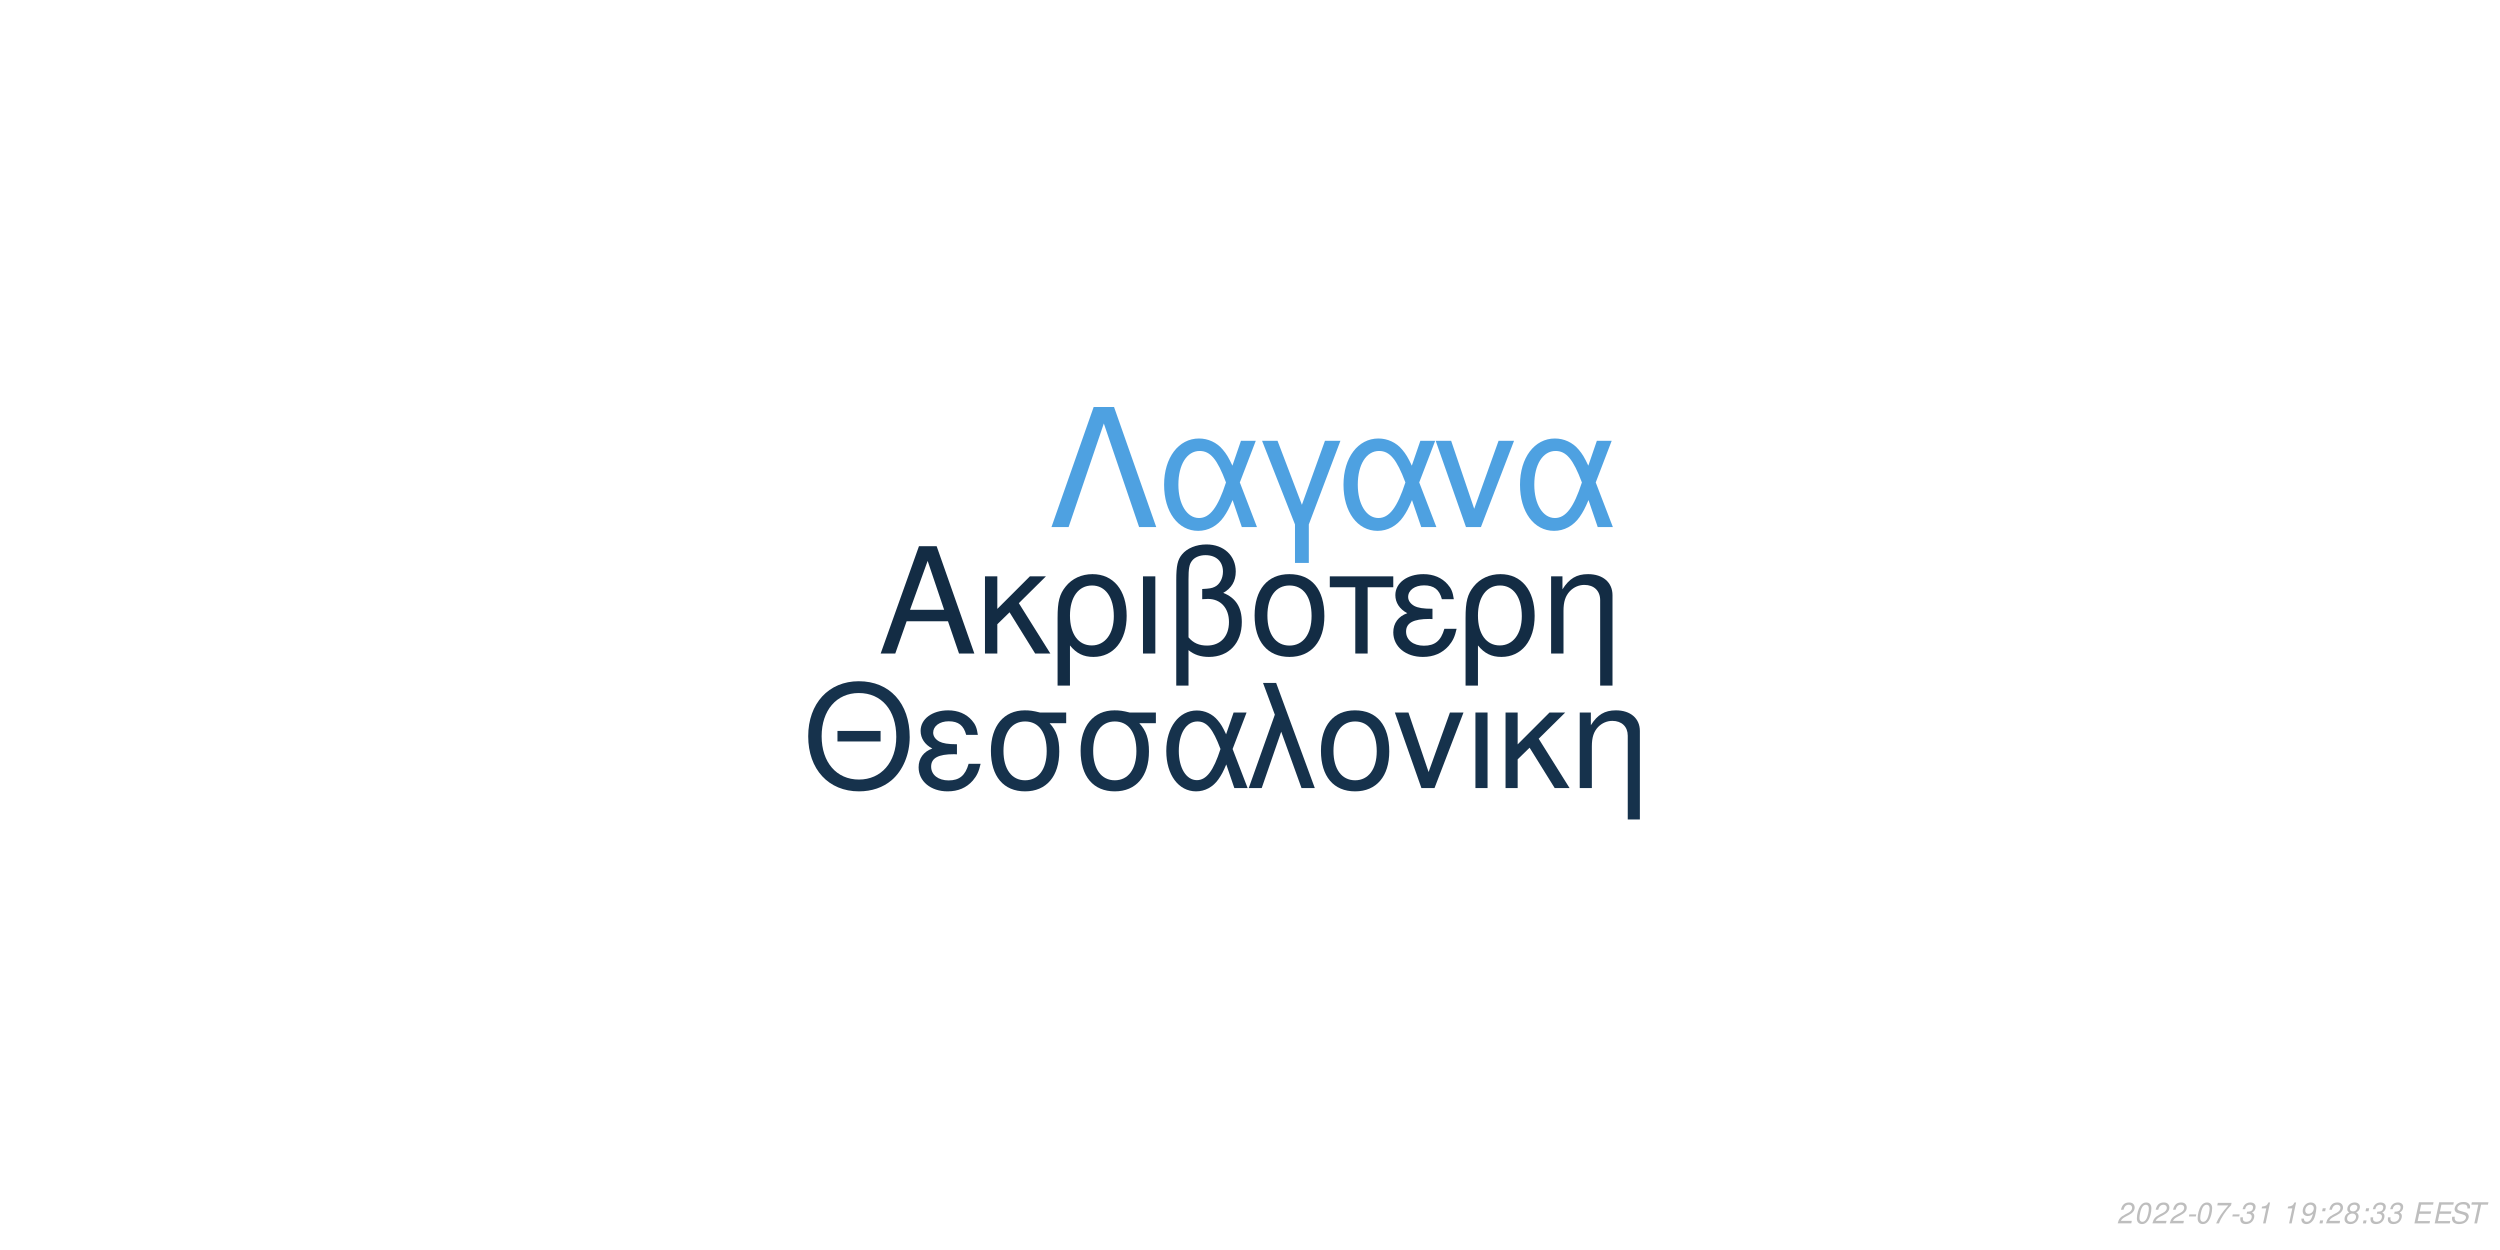
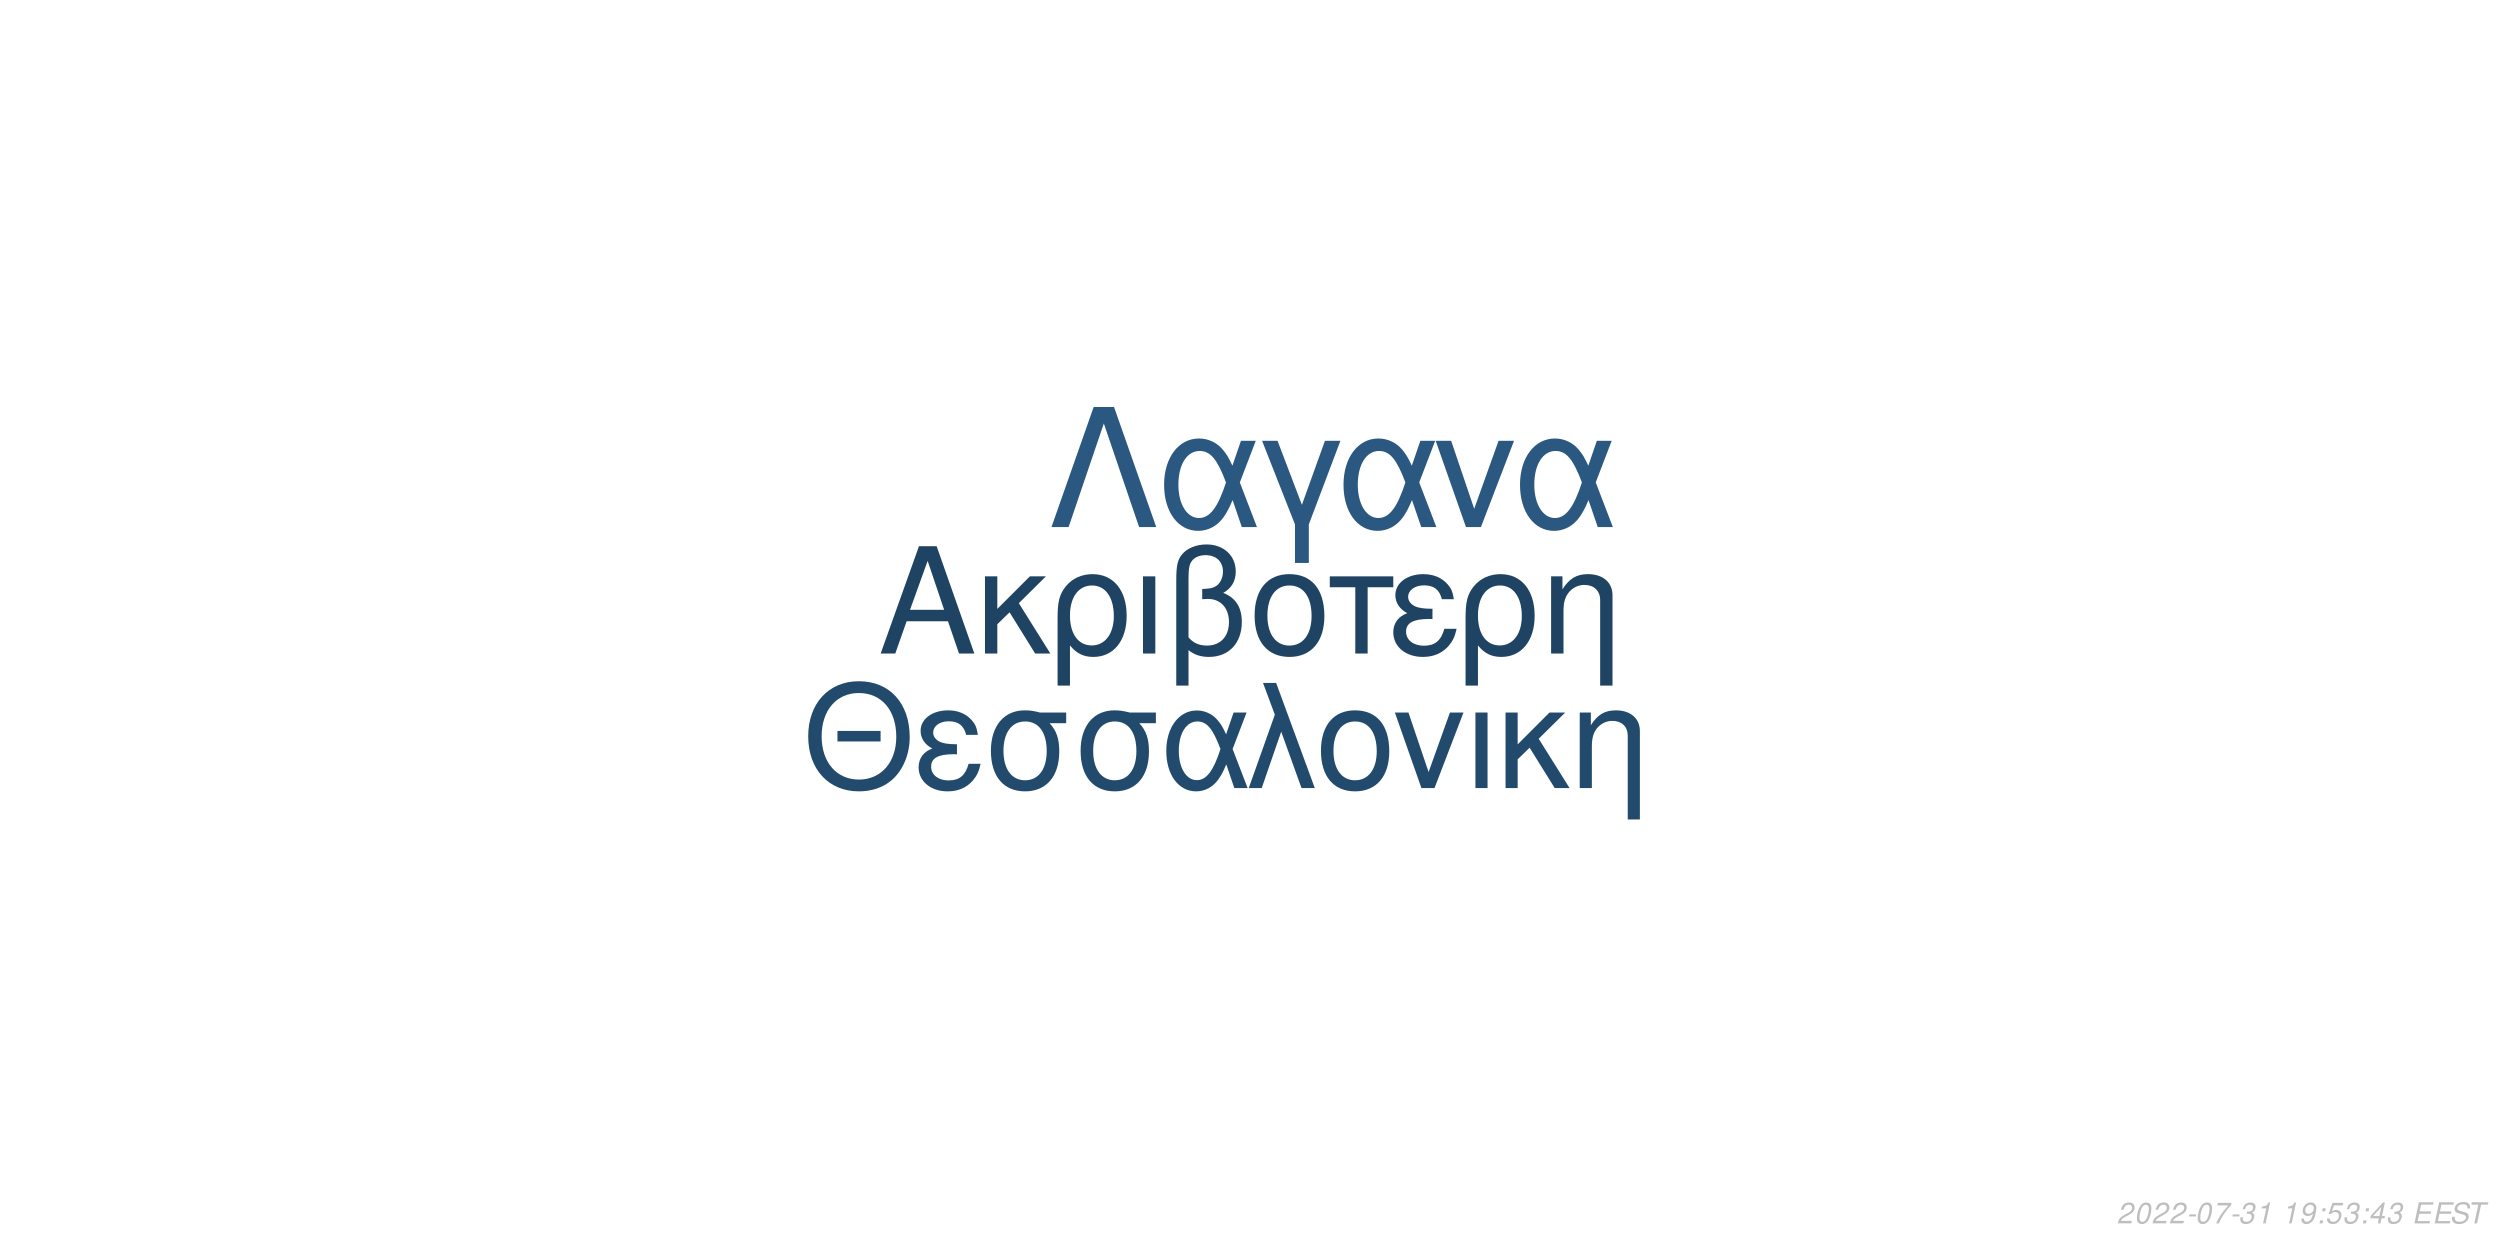
<svg xmlns="http://www.w3.org/2000/svg" xmlns:xlink="http://www.w3.org/1999/xlink" width="864pt" height="432pt" viewBox="0 0 864 432" version="1.1">
  <defs>
    <g>
      <symbol overflow="visible" id="glyph0-0">
        <path style="stroke:none;" d="" />
      </symbol>
      <symbol overflow="visible" id="glyph0-1">
        <path style="stroke:none;" d="M 24.125 -11.141 L 27.938 0 L 33.234 0 L 20.203 -37.094 L 14.094 -37.094 L 0.859 0 L 5.906 0 L 9.828 -11.141 Z M 22.797 -15.109 L 11 -15.109 L 17.094 -32.016 Z M 22.797 -15.109 " />
      </symbol>
      <symbol overflow="visible" id="glyph0-2">
        <path style="stroke:none;" d="M 7.172 -15.422 L 7.172 -26.672 L 2.906 -26.672 L 2.906 0 L 7.172 0 L 7.172 -10.125 L 11.406 -14.25 L 20.25 0 L 25.5 0 L 14.609 -17.406 L 23.969 -26.672 L 18.422 -26.672 Z M 7.172 -15.422 " />
      </symbol>
      <symbol overflow="visible" id="glyph0-3">
        <path style="stroke:none;" d="M 3 11.094 L 7.281 11.094 L 7.281 -2.797 C 9.516 -0.047 11.953 1.172 15.375 1.172 C 22.344 1.172 26.875 -4.422 26.875 -13.031 C 26.875 -21.891 22.297 -27.438 15.062 -27.438 C 11.297 -27.438 7.984 -25.906 5.797 -23.156 C 3.672 -20.516 3 -17.969 3 -12.359 Z M 14.906 -23.516 C 19.547 -23.516 22.438 -19.438 22.438 -12.922 C 22.438 -6.812 19.391 -2.797 14.812 -2.797 C 10.172 -2.797 7.281 -6.766 7.281 -13.125 C 7.281 -19.484 10.234 -23.516 14.906 -23.516 Z M 14.906 -23.516 " />
      </symbol>
      <symbol overflow="visible" id="glyph0-4">
        <path style="stroke:none;" d="M 3.516 0 L 7.781 0 L 7.781 -26.672 L 3.516 -26.672 Z M 3.516 0 " />
      </symbol>
      <symbol overflow="visible" id="glyph0-5">
        <path style="stroke:none;" d="M 4.016 11.094 L 8.25 11.094 L 8.25 -1.172 C 10.172 0.406 12.422 1.172 15.312 1.172 C 22.188 1.172 26.672 -3.609 26.672 -10.891 C 26.672 -15.984 24.578 -19.234 20.25 -20.969 C 23.109 -22.547 24.578 -25.031 24.578 -28.344 C 24.578 -33.844 20.406 -37.703 14.453 -37.703 C 10.938 -37.703 7.734 -36.391 6 -34.25 C 4.484 -32.422 4.016 -30.328 4.016 -25.391 Z M 8.25 -25.656 C 8.25 -29.359 8.5 -30.844 9.469 -32.062 C 10.375 -33.281 12.156 -34 14.094 -34 C 17.812 -34 20.156 -31.812 20.156 -28.297 C 20.156 -25.953 18.984 -23.812 17.297 -23.047 C 16.281 -22.547 15.469 -22.438 12.984 -22.297 L 12.984 -18.781 C 13.734 -18.828 14.344 -18.875 14.969 -18.875 C 19.344 -18.875 22.234 -15.719 22.234 -10.891 C 22.234 -5.906 19.281 -2.75 14.656 -2.75 C 11.953 -2.75 9.922 -3.609 8.25 -5.594 Z M 8.25 -25.656 " />
      </symbol>
      <symbol overflow="visible" id="glyph0-6">
        <path style="stroke:none;" d="M 14.094 -27.438 C 6.562 -27.438 2.094 -22.094 2.094 -13.125 C 2.094 -4.125 6.562 1.172 14.141 1.172 C 21.672 1.172 26.203 -4.172 26.203 -12.922 C 26.203 -22.188 21.828 -27.438 14.094 -27.438 Z M 14.141 -23.516 C 18.938 -23.516 21.781 -19.594 21.781 -12.984 C 21.781 -6.672 18.828 -2.75 14.141 -2.75 C 9.422 -2.75 6.516 -6.672 6.516 -13.125 C 6.516 -19.594 9.422 -23.516 14.141 -23.516 Z M 14.141 -23.516 " />
      </symbol>
      <symbol overflow="visible" id="glyph0-7">
        <path style="stroke:none;" d="M 7.891 0 L 12.156 0 L 12.156 -22.906 L 21.016 -22.906 L 21.016 -26.672 L -0.922 -26.672 L -0.922 -22.906 L 7.891 -22.906 Z M 7.891 0 " />
      </symbol>
      <symbol overflow="visible" id="glyph0-8">
        <path style="stroke:none;" d="M 14.562 -15.469 C 11.344 -15.469 9.562 -15.781 8.297 -16.438 C 6.922 -17.203 6.156 -18.328 6.156 -19.547 C 6.156 -21.891 8.453 -23.562 11.656 -23.562 C 15.062 -23.562 16.953 -22.094 17.812 -18.781 L 21.938 -18.781 C 21.578 -21.266 21.062 -22.5 19.797 -23.922 C 17.812 -26.203 14.906 -27.438 11.453 -27.438 C 5.797 -27.438 1.734 -24.375 1.734 -20.203 C 1.734 -17.609 3.156 -15.375 5.859 -13.938 C 2.797 -12.875 1.016 -10.484 1.016 -7.328 C 1.016 -2.391 5.297 1.172 11.25 1.172 C 14.969 1.172 17.906 -0.109 20.156 -2.641 C 21.578 -4.328 22.297 -5.797 22.906 -8.547 L 18.672 -8.547 C 17.5 -4.422 15.422 -2.703 11.609 -2.703 C 7.938 -2.703 5.438 -4.688 5.438 -7.578 C 5.438 -10.578 7.938 -11.953 13.484 -11.953 C 13.641 -11.953 14.094 -11.953 14.562 -11.906 Z M 14.562 -15.469 " />
      </symbol>
      <symbol overflow="visible" id="glyph0-9">
        <path style="stroke:none;" d="M 3.562 -26.672 L 3.562 0 L 7.844 0 L 7.844 -14.703 C 7.844 -17.906 8.5 -19.891 10.031 -21.531 C 11.406 -22.953 13.188 -23.719 15.062 -23.719 C 18.375 -23.719 20.516 -21.672 20.516 -18.469 L 20.516 11.094 L 24.781 11.094 L 24.781 -20.156 C 24.781 -24.578 21.469 -27.438 16.328 -27.438 C 12.359 -27.438 9.828 -25.906 7.484 -22.188 L 7.484 -26.672 Z M 3.562 -26.672 " />
      </symbol>
      <symbol overflow="visible" id="glyph1-0">
        <path style="stroke:none;" d="" />
      </symbol>
      <symbol overflow="visible" id="glyph1-1">
        <path style="stroke:none;" d="M 26.859 -19.734 L 11.953 -19.734 L 11.953 -16.094 L 26.859 -16.094 Z M 19.328 -36.922 C 8.922 -36.922 1.844 -29.25 1.844 -17.891 C 1.844 -6.484 8.875 1.141 19.391 1.141 C 23.812 1.141 27.703 -0.203 30.641 -2.688 C 34.578 -6.031 36.922 -11.656 36.922 -17.594 C 36.922 -29.297 30 -36.922 19.328 -36.922 Z M 19.328 -32.844 C 27.203 -32.844 32.281 -26.906 32.281 -17.688 C 32.281 -8.922 27.062 -2.938 19.391 -2.938 C 11.609 -2.938 6.484 -8.922 6.484 -17.891 C 6.484 -26.859 11.609 -32.844 19.328 -32.844 Z M 19.328 -32.844 " />
      </symbol>
      <symbol overflow="visible" id="glyph1-2">
        <path style="stroke:none;" d="M 14.25 -15.141 C 11.109 -15.141 9.375 -15.453 8.125 -16.094 C 6.781 -16.844 6.031 -17.938 6.031 -19.141 C 6.031 -21.422 8.266 -23.078 11.406 -23.078 C 14.75 -23.078 16.594 -21.625 17.438 -18.391 L 21.469 -18.391 C 21.125 -20.828 20.625 -22.031 19.391 -23.422 C 17.438 -25.656 14.594 -26.859 11.219 -26.859 C 5.688 -26.859 1.688 -23.875 1.688 -19.781 C 1.688 -17.234 3.094 -15.047 5.734 -13.656 C 2.734 -12.609 1 -10.266 1 -7.172 C 1 -2.344 5.188 1.141 11.016 1.141 C 14.656 1.141 17.547 -0.094 19.734 -2.594 C 21.125 -4.234 21.828 -5.688 22.422 -8.375 L 18.281 -8.375 C 17.141 -4.328 15.094 -2.641 11.359 -2.641 C 7.766 -2.641 5.328 -4.578 5.328 -7.422 C 5.328 -10.359 7.766 -11.703 13.203 -11.703 C 13.359 -11.703 13.797 -11.703 14.25 -11.656 Z M 14.25 -15.141 " />
      </symbol>
      <symbol overflow="visible" id="glyph1-3">
        <path style="stroke:none;" d="M 29 -26.109 L 19.938 -26.109 C 17.594 -26.703 16.438 -26.859 14.703 -26.859 C 7.469 -26.859 2.984 -21.469 2.984 -12.859 C 2.984 -4.031 7.375 1.141 14.797 1.141 C 22.172 1.141 26.609 -4.078 26.609 -12.656 C 26.609 -17.047 25.656 -19.828 23.266 -22.422 L 29 -22.422 Z M 14.797 -23.016 C 19.531 -23.016 22.266 -19.234 22.266 -12.75 C 22.266 -6.531 19.438 -2.688 14.797 -2.688 C 10.172 -2.688 7.328 -6.531 7.328 -12.859 C 7.328 -19.188 10.172 -23.016 14.797 -23.016 Z M 14.797 -23.016 " />
      </symbol>
      <symbol overflow="visible" id="glyph1-4">
        <path style="stroke:none;" d="M 29.344 -26.109 L 24.859 -26.109 L 22.266 -18.578 C 21.125 -21.031 20.484 -22.125 19.328 -23.469 C 17.547 -25.609 14.906 -26.812 12.156 -26.812 C 5.984 -26.812 1.594 -20.984 1.594 -12.812 C 1.594 -4.578 5.828 1.141 11.906 1.141 C 14.953 1.141 17.734 -0.344 19.625 -3.047 C 20.672 -4.531 21.281 -5.688 22.328 -8.172 L 25.109 0 L 29.703 0 L 24.516 -13.5 Z M 20.328 -13.5 C 17.891 -5.922 15.453 -2.734 12.156 -2.734 C 8.516 -2.734 5.922 -6.922 5.922 -12.812 C 5.922 -18.938 8.516 -23.016 12.359 -23.016 C 15.594 -23.016 17.688 -20.531 20.328 -13.5 Z M 20.328 -13.5 " />
      </symbol>
      <symbol overflow="visible" id="glyph1-5">
        <path style="stroke:none;" d="M 1.094 0 L 5.578 0 L 12.312 -19.484 L 19.328 0 L 23.922 0 L 10.562 -36.328 L 6.031 -36.328 L 10.109 -25.359 Z M 1.094 0 " />
      </symbol>
      <symbol overflow="visible" id="glyph1-6">
        <path style="stroke:none;" d="M 13.797 -26.859 C 6.422 -26.859 2.047 -21.625 2.047 -12.859 C 2.047 -4.031 6.422 1.141 13.859 1.141 C 21.234 1.141 25.656 -4.078 25.656 -12.656 C 25.656 -21.719 21.375 -26.859 13.797 -26.859 Z M 13.859 -23.016 C 18.531 -23.016 21.328 -19.188 21.328 -12.703 C 21.328 -6.531 18.438 -2.688 13.859 -2.688 C 9.219 -2.688 6.375 -6.531 6.375 -12.859 C 6.375 -19.188 9.219 -23.016 13.859 -23.016 Z M 13.859 -23.016 " />
      </symbol>
      <symbol overflow="visible" id="glyph1-7">
        <path style="stroke:none;" d="M 14.297 0 L 24.312 -26.109 L 19.625 -26.109 L 12.25 -5.531 L 5.281 -26.109 L 0.594 -26.109 L 9.766 0 Z M 14.297 0 " />
      </symbol>
      <symbol overflow="visible" id="glyph1-8">
        <path style="stroke:none;" d="M 3.438 0 L 7.625 0 L 7.625 -26.109 L 3.438 -26.109 Z M 3.438 0 " />
      </symbol>
      <symbol overflow="visible" id="glyph1-9">
        <path style="stroke:none;" d="M 7.031 -15.094 L 7.031 -26.109 L 2.844 -26.109 L 2.844 0 L 7.031 0 L 7.031 -9.922 L 11.156 -13.953 L 19.828 0 L 24.969 0 L 14.297 -17.047 L 23.469 -26.109 L 18.031 -26.109 Z M 7.031 -15.094 " />
      </symbol>
      <symbol overflow="visible" id="glyph1-10">
        <path style="stroke:none;" d="M 3.484 -26.109 L 3.484 0 L 7.672 0 L 7.672 -14.406 C 7.672 -17.547 8.328 -19.484 9.812 -21.078 C 11.156 -22.469 12.906 -23.219 14.75 -23.219 C 17.984 -23.219 20.078 -21.234 20.078 -18.094 L 20.078 10.859 L 24.266 10.859 L 24.266 -19.734 C 24.266 -24.062 21.031 -26.859 16 -26.859 C 12.109 -26.859 9.609 -25.359 7.328 -21.719 L 7.328 -26.109 Z M 3.484 -26.109 " />
      </symbol>
      <symbol overflow="visible" id="glyph2-0">
        <path style="stroke:none;" d="" />
      </symbol>
      <symbol overflow="visible" id="glyph2-1">
        <path style="stroke:none;" d="M 22.531 -41.484 L 15.484 -41.484 L 0.906 0 L 6.828 0 L 19 -35.797 L 31.188 0 L 37.109 0 Z M 22.531 -41.484 " />
      </symbol>
      <symbol overflow="visible" id="glyph2-2">
        <path style="stroke:none;" d="M 33.516 -29.812 L 28.391 -29.812 L 25.438 -21.219 C 24.125 -24.016 23.391 -25.266 22.078 -26.797 C 20.031 -29.25 17.016 -30.609 13.891 -30.609 C 6.828 -30.609 1.828 -23.953 1.828 -14.625 C 1.828 -5.234 6.656 1.312 13.594 1.312 C 17.078 1.312 20.266 -0.391 22.422 -3.469 C 23.609 -5.172 24.297 -6.484 25.5 -9.328 L 28.688 0 L 33.922 0 L 28 -15.422 Z M 23.219 -15.422 C 20.422 -6.766 17.641 -3.125 13.891 -3.125 C 9.734 -3.125 6.766 -7.906 6.766 -14.625 C 6.766 -21.625 9.734 -26.297 14.109 -26.297 C 17.812 -26.297 20.203 -23.453 23.219 -15.422 Z M 23.219 -15.422 " />
      </symbol>
      <symbol overflow="visible" id="glyph2-3">
        <path style="stroke:none;" d="M 12.062 12.406 L 16.844 12.406 L 16.844 -0.906 L 27.766 -29.812 L 22.422 -29.812 L 14.453 -7.688 L 6.031 -29.812 L 0.688 -29.812 L 12.062 -0.906 Z M 12.062 12.406 " />
      </symbol>
      <symbol overflow="visible" id="glyph2-4">
        <path style="stroke:none;" d="M 16.328 0 L 27.766 -29.812 L 22.422 -29.812 L 14 -6.312 L 6.031 -29.812 L 0.688 -29.812 L 11.156 0 Z M 16.328 0 " />
      </symbol>
      <symbol overflow="visible" id="glyph3-0">
        <path style="stroke:none;" d="" />
      </symbol>
      <symbol overflow="visible" id="glyph3-1">
        <path style="stroke:none;" d="M 5.234 -0.875 L 1.469 -0.875 C 1.641 -1.375 2.203 -1.891 3.109 -2.344 L 4.234 -2.938 C 5.562 -3.625 6.219 -4.469 6.219 -5.484 C 6.219 -5.938 6.062 -6.359 5.797 -6.656 C 5.469 -7.047 4.984 -7.234 4.312 -7.234 C 2.766 -7.234 1.891 -6.453 1.484 -4.734 L 2.375 -4.734 C 2.484 -5.188 2.609 -5.484 2.797 -5.75 C 3.094 -6.203 3.609 -6.453 4.188 -6.453 C 4.891 -6.453 5.344 -6.031 5.344 -5.375 C 5.344 -4.703 4.859 -4.094 4.016 -3.656 L 2.984 -3.125 C 1.234 -2.188 0.797 -1.656 0.344 -0.016 L 5.047 -0.016 Z M 5.234 -0.875 " />
      </symbol>
      <symbol overflow="visible" id="glyph3-2">
        <path style="stroke:none;" d="M 4.203 -7.234 C 3.375 -7.234 2.688 -6.812 2.125 -5.984 C 1.484 -5.047 0.984 -3.188 0.984 -1.734 C 0.984 -1.109 1.172 -0.562 1.484 -0.266 C 1.797 0.047 2.281 0.234 2.766 0.234 C 3.625 0.234 4.281 -0.156 4.859 -1.016 C 5.516 -1.953 6 -3.797 6 -5.266 C 6 -6.5 5.328 -7.234 4.203 -7.234 Z M 4.094 -6.453 C 4.734 -6.453 5.125 -5.984 5.125 -5.156 C 5.125 -4.203 4.781 -2.625 4.406 -1.812 C 3.984 -0.938 3.516 -0.547 2.875 -0.547 C 2.25 -0.547 1.875 -1.031 1.875 -1.828 C 1.875 -2.797 2.203 -4.344 2.594 -5.203 C 2.984 -6.047 3.453 -6.453 4.094 -6.453 Z M 4.094 -6.453 " />
      </symbol>
      <symbol overflow="visible" id="glyph3-3">
        <path style="stroke:none;" d="M 3.516 -3.125 L 1.125 -3.125 L 0.969 -2.406 L 3.359 -2.406 Z M 3.516 -3.125 " />
      </symbol>
      <symbol overflow="visible" id="glyph3-4">
        <path style="stroke:none;" d="M 6.703 -7.094 L 1.953 -7.094 L 1.766 -6.219 L 5.594 -6.219 C 3.344 -3.688 2.266 -2.109 1.375 0 L 2.344 0 C 3.031 -1.906 4.828 -4.594 6.547 -6.281 Z M 6.703 -7.094 " />
      </symbol>
      <symbol overflow="visible" id="glyph3-5">
        <path style="stroke:none;" d="M 2.922 -3.312 C 3.125 -3.344 3.234 -3.344 3.375 -3.344 C 4.203 -3.344 4.688 -3 4.688 -2.406 C 4.688 -1.312 3.906 -0.547 2.781 -0.547 C 2.047 -0.547 1.594 -0.938 1.594 -1.562 C 1.594 -1.719 1.609 -1.844 1.656 -2.094 L 0.766 -2.094 C 0.734 -1.797 0.719 -1.641 0.719 -1.469 C 0.719 -0.375 1.406 0.234 2.641 0.234 C 3.547 0.234 4.297 -0.078 4.812 -0.656 C 5.266 -1.156 5.562 -1.875 5.562 -2.547 C 5.562 -3.125 5.344 -3.453 4.797 -3.734 C 5.641 -4.234 6.016 -4.844 6.016 -5.734 C 6.016 -6.656 5.312 -7.234 4.203 -7.234 C 3.375 -7.234 2.672 -6.938 2.188 -6.375 C 1.891 -6.031 1.703 -5.641 1.516 -4.906 L 2.391 -4.906 C 2.5 -5.359 2.594 -5.594 2.734 -5.812 C 3.047 -6.234 3.516 -6.453 4.078 -6.453 C 4.734 -6.453 5.141 -6.125 5.141 -5.578 C 5.141 -5.188 5.016 -4.797 4.797 -4.547 C 4.516 -4.234 4 -4.062 3.266 -4.062 L 3.078 -4.062 Z M 2.922 -3.312 " />
      </symbol>
      <symbol overflow="visible" id="glyph3-6">
        <path style="stroke:none;" d="M 3.703 -5.188 L 2.594 0 L 3.469 0 L 5.016 -7.234 L 4.438 -7.234 C 3.906 -6.156 3.688 -6.016 2.234 -5.812 L 2.109 -5.188 Z M 3.703 -5.188 " />
      </symbol>
      <symbol overflow="visible" id="glyph3-7">
        <path style="stroke:none;" d="" />
      </symbol>
      <symbol overflow="visible" id="glyph3-8">
        <path style="stroke:none;" d="M 0.844 -1.656 C 0.844 -1.547 0.844 -1.438 0.844 -1.375 C 0.844 -0.406 1.531 0.234 2.578 0.234 C 3.203 0.234 3.766 0.016 4.297 -0.438 C 4.938 -1 5.312 -1.656 5.594 -2.719 C 5.844 -3.672 6.016 -4.766 6.016 -5.375 C 6.016 -5.844 5.844 -6.328 5.547 -6.656 C 5.203 -7.031 4.703 -7.234 4.062 -7.234 C 2.516 -7.234 1.297 -5.938 1.297 -4.266 C 1.297 -3.203 1.984 -2.547 3.047 -2.547 C 3.484 -2.547 3.953 -2.672 4.281 -2.891 C 4.406 -2.984 4.547 -3.078 4.828 -3.344 C 4.438 -1.484 3.703 -0.547 2.703 -0.547 C 2.109 -0.547 1.719 -0.938 1.719 -1.547 L 1.719 -1.656 Z M 3.953 -6.453 C 4.625 -6.453 5.141 -5.953 5.141 -5.281 C 5.141 -4.188 4.312 -3.312 3.297 -3.312 C 2.594 -3.312 2.172 -3.734 2.172 -4.453 C 2.172 -5.562 2.984 -6.453 3.953 -6.453 Z M 3.953 -6.453 " />
      </symbol>
      <symbol overflow="visible" id="glyph3-9">
        <path style="stroke:none;" d="M 2.359 -1.031 L 1.312 -1.031 L 1.094 0 L 2.141 0 Z M 3.266 -5.234 L 2.219 -5.234 L 2 -4.203 L 3.047 -4.203 Z M 3.266 -5.234 " />
      </symbol>
      <symbol overflow="visible" id="glyph3-10">
-         <path style="stroke:none;" d="M 4.766 -3.797 C 5.078 -3.969 5.234 -4.078 5.438 -4.234 C 5.812 -4.594 6.062 -5.172 6.062 -5.734 C 6.062 -6.625 5.344 -7.234 4.266 -7.234 C 2.812 -7.234 1.703 -6.219 1.703 -4.875 C 1.703 -4.406 1.875 -4.125 2.359 -3.812 C 1.297 -3.312 0.75 -2.516 0.75 -1.469 C 0.75 -0.438 1.547 0.234 2.812 0.234 C 3.656 0.234 4.359 -0.094 4.938 -0.734 C 5.359 -1.234 5.609 -1.859 5.609 -2.438 C 5.609 -3.047 5.312 -3.516 4.766 -3.797 Z M 4.109 -6.453 C 4.797 -6.453 5.188 -6.125 5.188 -5.578 C 5.188 -5.266 5.062 -4.922 4.859 -4.672 C 4.562 -4.312 4.188 -4.156 3.656 -4.156 C 2.984 -4.156 2.594 -4.453 2.594 -4.984 C 2.594 -5.859 3.203 -6.453 4.109 -6.453 Z M 3.453 -3.406 C 4.234 -3.406 4.734 -2.984 4.734 -2.312 C 4.734 -1.312 3.922 -0.547 2.875 -0.547 C 2.125 -0.547 1.625 -0.969 1.625 -1.625 C 1.625 -2.609 2.438 -3.406 3.453 -3.406 Z M 3.453 -3.406 " />
+         <path style="stroke:none;" d="M 6.297 -7.094 L 2.594 -7.094 L 1.234 -3.234 L 2.047 -3.234 C 2.656 -3.766 2.938 -3.906 3.531 -3.906 C 4.328 -3.906 4.797 -3.453 4.797 -2.688 C 4.797 -1.438 3.969 -0.547 2.828 -0.547 C 2.031 -0.547 1.609 -0.938 1.578 -1.734 L 0.703 -1.734 L 0.703 -1.516 C 0.703 -0.938 0.844 -0.547 1.188 -0.266 C 1.562 0.062 2.078 0.234 2.703 0.234 C 3.656 0.234 4.391 -0.156 4.984 -0.922 C 5.422 -1.5 5.672 -2.234 5.672 -2.953 C 5.672 -4 4.938 -4.672 3.812 -4.672 C 3.328 -4.672 2.906 -4.547 2.406 -4.234 L 3.109 -6.219 L 6.109 -6.219 Z M 6.297 -7.094 " />
      </symbol>
      <symbol overflow="visible" id="glyph3-11">
+         <path style="stroke:none;" d="M 3.625 -1.75 L 3.266 0 L 4.141 0 L 4.516 -1.75 L 5.562 -1.75 L 5.734 -2.531 L 4.688 -2.531 L 5.688 -7.234 L 5.016 -7.234 L 0.844 -2.672 L 0.641 -1.75 Z M 3.797 -2.531 L 1.594 -2.531 L 4.469 -5.703 Z M 3.797 -2.531 " />
+       </symbol>
+       <symbol overflow="visible" id="glyph3-12">
        <path style="stroke:none;" d="M 2.547 -3.312 L 6.5 -3.312 L 6.688 -4.141 L 2.719 -4.141 L 3.219 -6.469 L 7.344 -6.469 L 7.516 -7.297 L 2.453 -7.297 L 0.906 0 L 6.125 0 L 6.297 -0.812 L 2.016 -0.812 Z M 2.547 -3.312 " />
      </symbol>
-       <symbol overflow="visible" id="glyph3-12">
+       <symbol overflow="visible" id="glyph3-13">
        <path style="stroke:none;" d="M 7.062 -5.156 C 7.125 -5.438 7.141 -5.562 7.141 -5.703 C 7.141 -6.156 6.938 -6.594 6.594 -6.891 C 6.188 -7.25 5.656 -7.406 4.875 -7.406 C 3.844 -7.406 3.047 -7.125 2.5 -6.562 C 2.094 -6.141 1.781 -5.438 1.781 -4.922 C 1.781 -4.297 2.219 -3.766 2.891 -3.562 L 4.594 -3.094 C 5.406 -2.859 5.734 -2.578 5.734 -2.094 C 5.734 -1.781 5.547 -1.406 5.266 -1.141 C 4.844 -0.766 4.266 -0.578 3.453 -0.578 C 2.328 -0.578 1.812 -0.984 1.812 -1.906 C 1.812 -2.047 1.812 -2.125 1.844 -2.312 L 0.984 -2.312 C 0.906 -2.062 0.891 -1.906 0.891 -1.688 C 0.891 -0.484 1.797 0.234 3.297 0.234 C 4.359 0.234 5.234 -0.062 5.812 -0.609 C 6.344 -1.078 6.688 -1.797 6.688 -2.375 C 6.688 -2.641 6.609 -2.906 6.453 -3.156 C 6.234 -3.5 5.938 -3.703 5.469 -3.828 L 3.75 -4.312 C 2.984 -4.547 2.734 -4.734 2.734 -5.188 C 2.734 -5.547 2.875 -5.844 3.188 -6.109 C 3.547 -6.438 4.031 -6.594 4.703 -6.594 C 5.266 -6.594 5.688 -6.484 5.906 -6.297 C 6.094 -6.125 6.219 -5.797 6.219 -5.516 C 6.219 -5.422 6.203 -5.344 6.188 -5.156 Z M 7.062 -5.156 " />
      </symbol>
-       <symbol overflow="visible" id="glyph3-13">
+       <symbol overflow="visible" id="glyph3-14">
        <path style="stroke:none;" d="M 4.938 -6.469 L 7.312 -6.469 L 7.484 -7.297 L 1.75 -7.297 L 1.578 -6.469 L 3.984 -6.469 L 2.609 0 L 3.547 0 Z M 4.938 -6.469 " />
      </symbol>
    </g>
  </defs>
  <g id="surface1">
    <rect x="0" y="0" width="864" height="432" style="fill:rgb(100%,100%,100%);fill-opacity:1;stroke:none;" />
-     <g style="fill:rgb(7.451%,17.255%,26.667%);fill-opacity:1;">
+     <g style="fill:rgb(12.157%,26.275%,38.824%);fill-opacity:1;">
      <use xlink:href="#glyph0-1" x="303.5" y="225.861" />
      <use xlink:href="#glyph0-2" x="337.5" y="225.861" />
      <use xlink:href="#glyph0-3" x="362.5" y="225.861" />
      <use xlink:href="#glyph0-4" x="391.5" y="225.861" />
      <use xlink:href="#glyph0-5" x="402.5" y="225.861" />
      <use xlink:href="#glyph0-6" x="431.5" y="225.861" />
      <use xlink:href="#glyph0-7" x="460.5" y="225.861" />
      <use xlink:href="#glyph0-8" x="480.5" y="225.861" />
      <use xlink:href="#glyph0-3" x="503.5" y="225.861" />
      <use xlink:href="#glyph0-9" x="532.5" y="225.861" />
    </g>
-     <g style="fill:rgb(8.627%,19.608%,29.804%);fill-opacity:1;">
+     <g style="fill:rgb(13.333%,29.02%,42.353%);fill-opacity:1;">
      <use xlink:href="#glyph1-1" x="277.473" y="272.354" />
      <use xlink:href="#glyph1-2" x="316.473" y="272.354" />
      <use xlink:href="#glyph1-3" x="339.473" y="272.354" />
      <use xlink:href="#glyph1-3" x="370.473" y="272.354" />
      <use xlink:href="#glyph1-4" x="401.473" y="272.354" />
      <use xlink:href="#glyph1-5" x="430.473" y="272.354" />
      <use xlink:href="#glyph1-6" x="454.473" y="272.354" />
      <use xlink:href="#glyph1-7" x="481.473" y="272.354" />
      <use xlink:href="#glyph1-8" x="506.473" y="272.354" />
      <use xlink:href="#glyph1-9" x="517.473" y="272.354" />
      <use xlink:href="#glyph1-10" x="542.473" y="272.354" />
    </g>
-     <g style="fill:rgb(30.588%,63.137%,88.235%);fill-opacity:1;">
+     <g style="fill:rgb(16.471%,34.51%,50.196%);fill-opacity:1;">
      <use xlink:href="#glyph2-1" x="362.484" y="182.152" />
      <use xlink:href="#glyph2-2" x="400.484" y="182.152" />
      <use xlink:href="#glyph2-3" x="435.484" y="182.152" />
      <use xlink:href="#glyph2-2" x="462.484" y="182.152" />
      <use xlink:href="#glyph2-4" x="495.484" y="182.152" />
      <use xlink:href="#glyph2-2" x="523.484" y="182.152" />
    </g>
    <g style="fill:rgb(74.51%,74.51%,74.51%);fill-opacity:1;">
      <use xlink:href="#glyph3-1" x="731.52" y="422.81" />
      <use xlink:href="#glyph3-2" x="737.52" y="422.81" />
      <use xlink:href="#glyph3-1" x="743.52" y="422.81" />
      <use xlink:href="#glyph3-1" x="749.52" y="422.81" />
      <use xlink:href="#glyph3-3" x="755.52" y="422.81" />
      <use xlink:href="#glyph3-2" x="758.52" y="422.81" />
      <use xlink:href="#glyph3-4" x="764.52" y="422.81" />
      <use xlink:href="#glyph3-3" x="770.52" y="422.81" />
      <use xlink:href="#glyph3-5" x="773.52" y="422.81" />
      <use xlink:href="#glyph3-6" x="779.52" y="422.81" />
      <use xlink:href="#glyph3-7" x="785.52" y="422.81" />
      <use xlink:href="#glyph3-6" x="788.52" y="422.81" />
      <use xlink:href="#glyph3-8" x="794.52" y="422.81" />
      <use xlink:href="#glyph3-9" x="800.52" y="422.81" />
-       <use xlink:href="#glyph3-1" x="803.52" y="422.81" />
-       <use xlink:href="#glyph3-10" x="809.52" y="422.81" />
+       <use xlink:href="#glyph3-10" x="803.52" y="422.81" />
+       <use xlink:href="#glyph3-5" x="809.52" y="422.81" />
      <use xlink:href="#glyph3-9" x="815.52" y="422.81" />
-       <use xlink:href="#glyph3-5" x="818.52" y="422.81" />
+       <use xlink:href="#glyph3-11" x="818.52" y="422.81" />
      <use xlink:href="#glyph3-5" x="824.52" y="422.81" />
      <use xlink:href="#glyph3-7" x="830.52" y="422.81" />
-       <use xlink:href="#glyph3-11" x="833.52" y="422.81" />
-       <use xlink:href="#glyph3-11" x="840.52" y="422.81" />
-       <use xlink:href="#glyph3-12" x="846.52" y="422.81" />
-       <use xlink:href="#glyph3-13" x="852.52" y="422.81" />
+       <use xlink:href="#glyph3-12" x="833.52" y="422.81" />
+       <use xlink:href="#glyph3-12" x="840.52" y="422.81" />
+       <use xlink:href="#glyph3-13" x="846.52" y="422.81" />
+       <use xlink:href="#glyph3-14" x="852.52" y="422.81" />
    </g>
  </g>
</svg>
